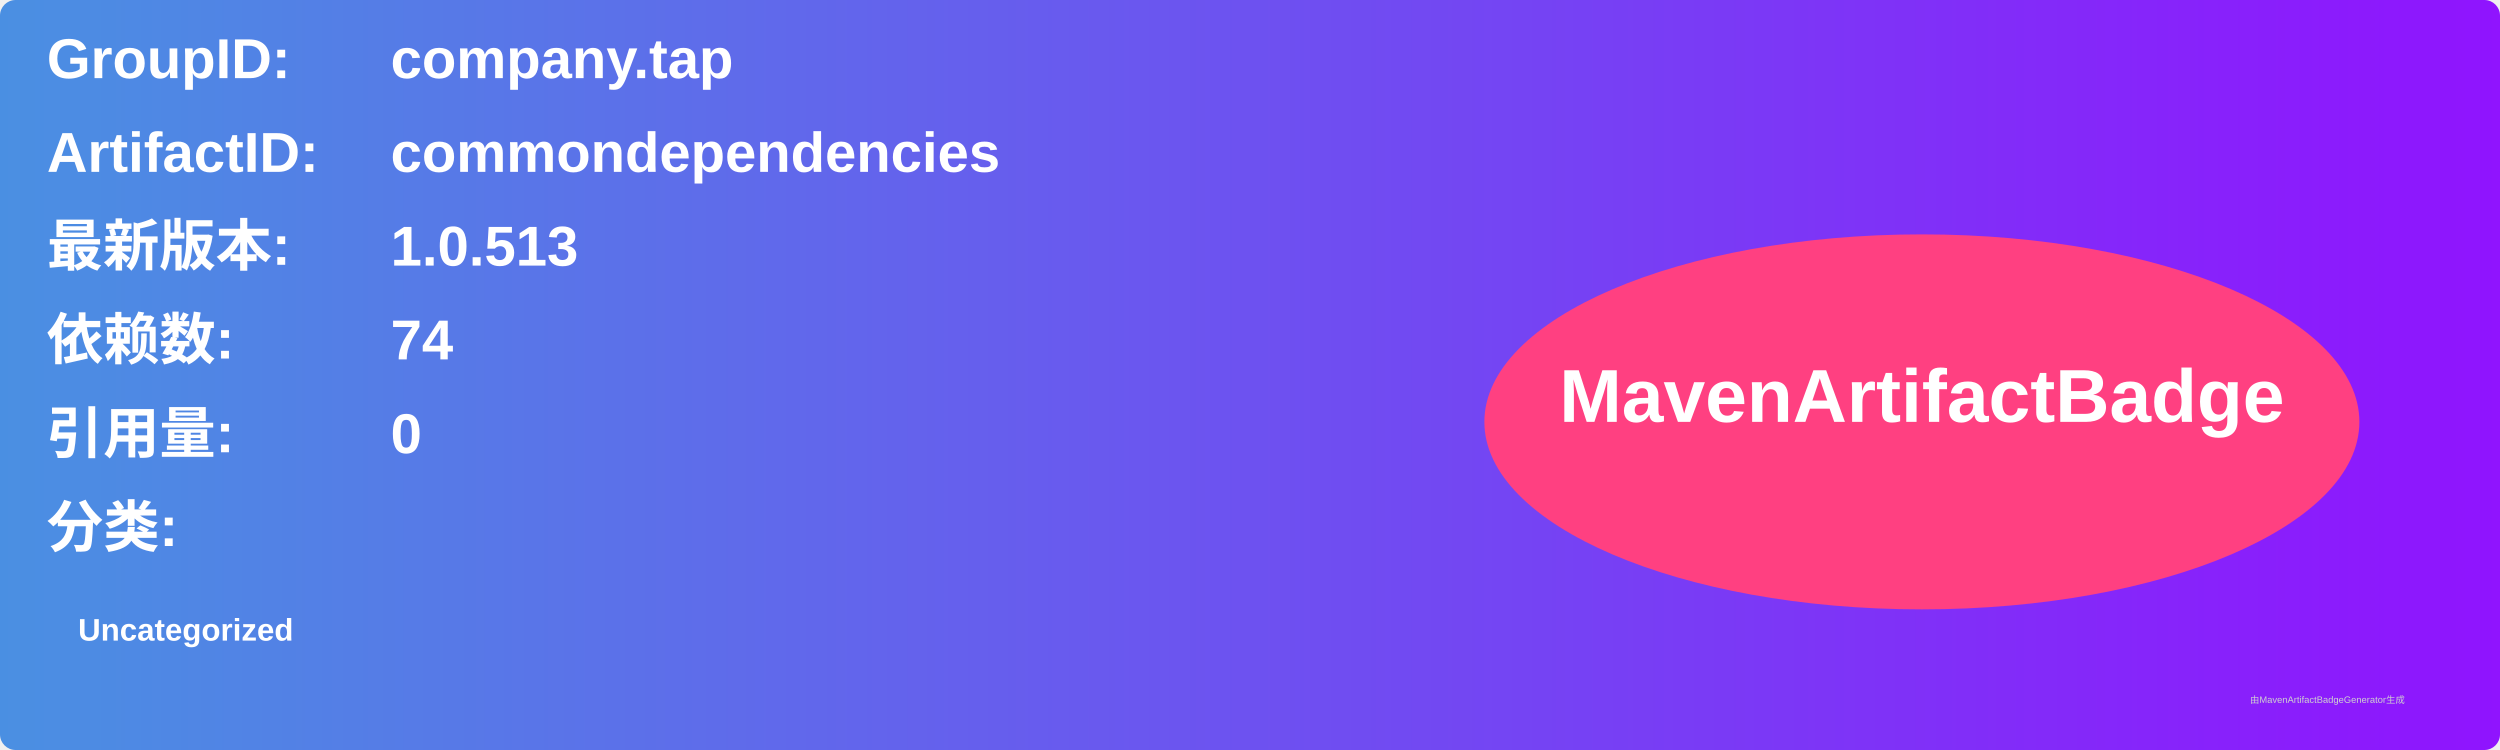
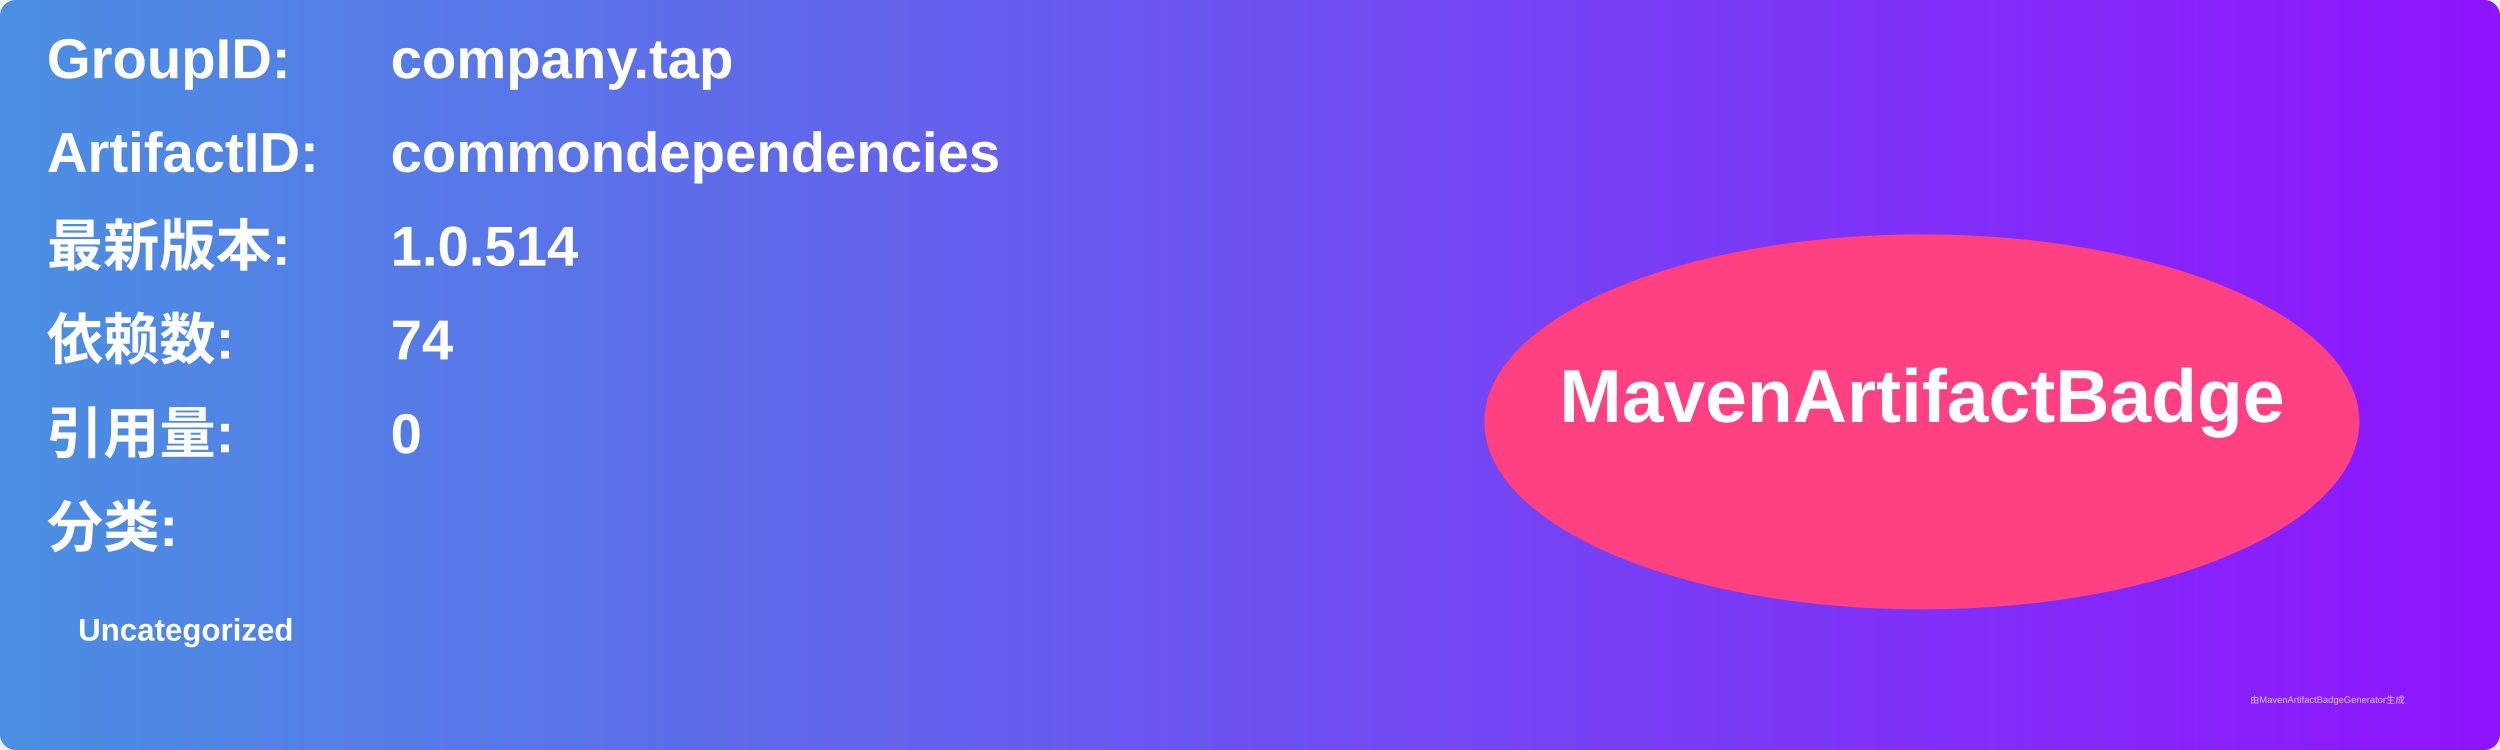
<svg xmlns="http://www.w3.org/2000/svg" width="800" height="240" viewBox="0 0 800 240">
  <linearGradient id="grad" x1="0%" y1="0%" x2="100%" y2="0%">
    <stop offset="0%" stop-color="#4a90e2" />
    <stop offset="100%" stop-color="#9013fe" />
  </linearGradient>
  <rect width="100%" height="100%" rx="5" ry="5" fill="url(#grad)" />
  <g transform="translate(15, 15)">
    <text x="0" y="10" font-family="Arial" font-size="18" fill="white" font-weight="bold" width="260">GroupID:</text>
    <text x="110" y="10" font-family="Arial" font-size="18" fill="white" font-weight="bold" width="460">company.tap</text>
    <text x="0" y="40" font-family="Arial" font-size="18" fill="white" font-weight="bold" width="260">ArtifactID:</text>
    <text x="110" y="40" font-family="Arial" font-size="18" fill="white" font-weight="bold" width="460">commondependencies</text>
    <text x="0" y="70" font-family="Arial" font-size="18" fill="white" font-weight="bold">最新版本:</text>
    <text x="110" y="70" font-family="Arial" font-size="18" fill="white" font-weight="bold">
-       <tspan font-weight="bold">1.0.513</tspan>
+       <tspan font-weight="bold">1.0.514</tspan>
    </text>
    <text x="0" y="100" font-family="Arial" font-size="18" fill="white" font-weight="bold">依赖数: </text>
    <text x="110" y="100" font-family="Arial" font-size="18" fill="white">
      <tspan font-weight="bold">74</tspan>
    </text>
    <text x="0" y="130" font-family="Arial" font-size="18" fill="white" font-weight="bold">引用量: </text>
    <text x="110" y="130" font-family="Arial" font-size="18" fill="white">
      <tspan font-weight="bold">0</tspan>
    </text>
    <text x="0" y="160" font-family="Arial" font-size="18" fill="white" font-weight="bold">分类:</text>
    <text x="10" y="190" font-family="Arial" font-size="10" fill="white">
      <tspan font-weight="bold">Uncategorized</tspan>
    </text>
    <ellipse cx="600" cy="120" rx="140" ry="60" fill="#ff4081" />
    <text x="600" y="120" text-anchor="middle" font-family="Arial" font-size="24" fill="white" font-weight="bold">MavenArtifactBadge</text>
  </g>
  <text x="720" y="225" font-family="Arial" font-size="3" fill="#d0d0d0">由MavenArtifactBadgeGenerator生成</text>
</svg>
